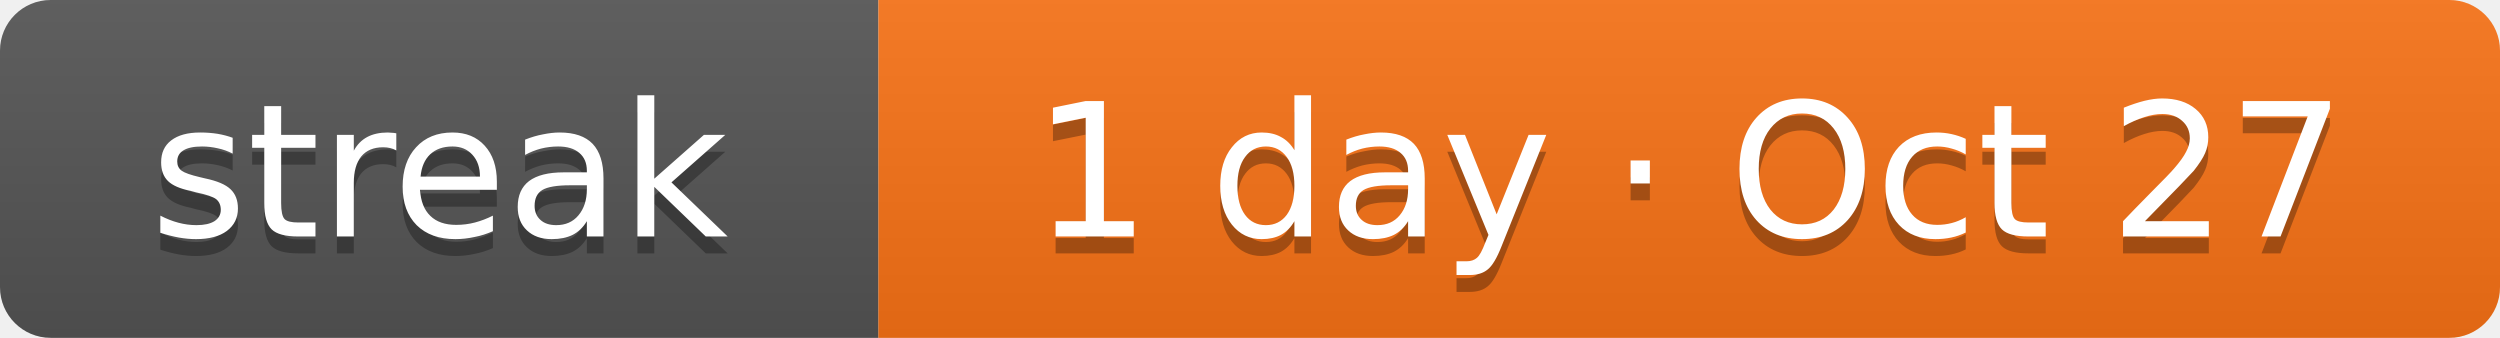
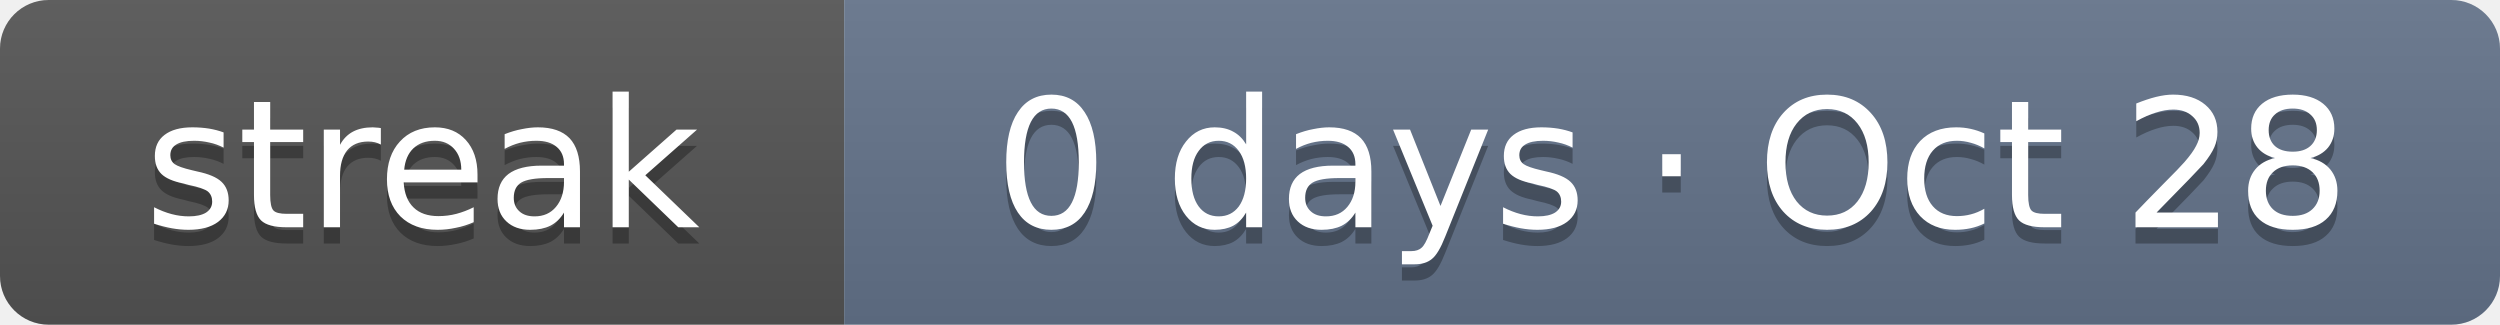
- <svg xmlns="http://www.w3.org/2000/svg" width="148" height="20" role="img" aria-label="Current solving streak: 1 day as of Oct 27">
+ <svg xmlns="http://www.w3.org/2000/svg" width="154" height="20" role="img" aria-label="Current solving streak: 0 days as of Oct 28">
  <linearGradient id="s" x2="0" y2="100%">
    <stop offset="0" stop-color="#bbb" stop-opacity=".1" />
    <stop offset="1" stop-opacity=".1" />
  </linearGradient>
  <clipPath id="r">
-     <rect width="148" height="20" rx="3" fill="#fff" />
+     <rect width="154" height="20" rx="3" fill="#fff" />
  </clipPath>
  <g clip-path="url(#r)">
    <rect width="52" height="20" fill="#555" />
-     <rect x="52" width="96" height="20" fill="#f97316" />
-     <rect width="148" height="20" fill="url(#s)" />
+     <rect x="52" width="102" height="20" fill="#64748b" />
+     <rect width="154" height="20" fill="url(#s)" />
  </g>
  <g fill="#fff" text-anchor="middle" font-family="Verdana,DejaVu Sans,Geneva,sans-serif" font-size="11">
    <text x="26" y="15" fill="#010101" fill-opacity=".3" textLength="32">streak</text>
    <text x="26" y="14" fill="#fff" textLength="32">streak</text>
-     <text x="100" y="15" fill="#010101" fill-opacity=".3" textLength="76">1 day · Oct 27</text>
-     <text x="100" y="14" fill="#fff" textLength="76">1 day · Oct 27</text>
+     <text x="103" y="15" fill="#010101" fill-opacity=".3" textLength="82">0 days · Oct 28</text>
+     <text x="103" y="14" fill="#fff" textLength="82">0 days · Oct 28</text>
  </g>
</svg>
